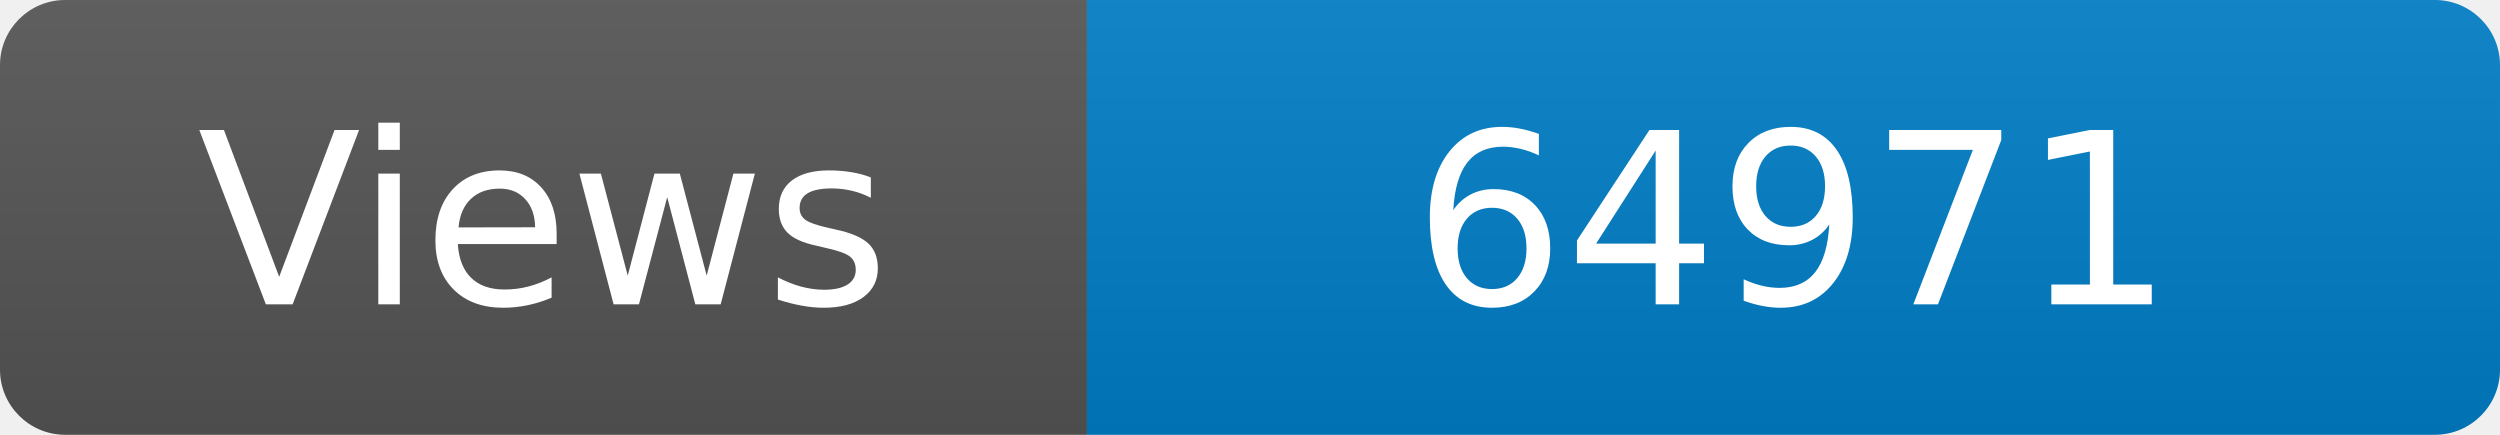
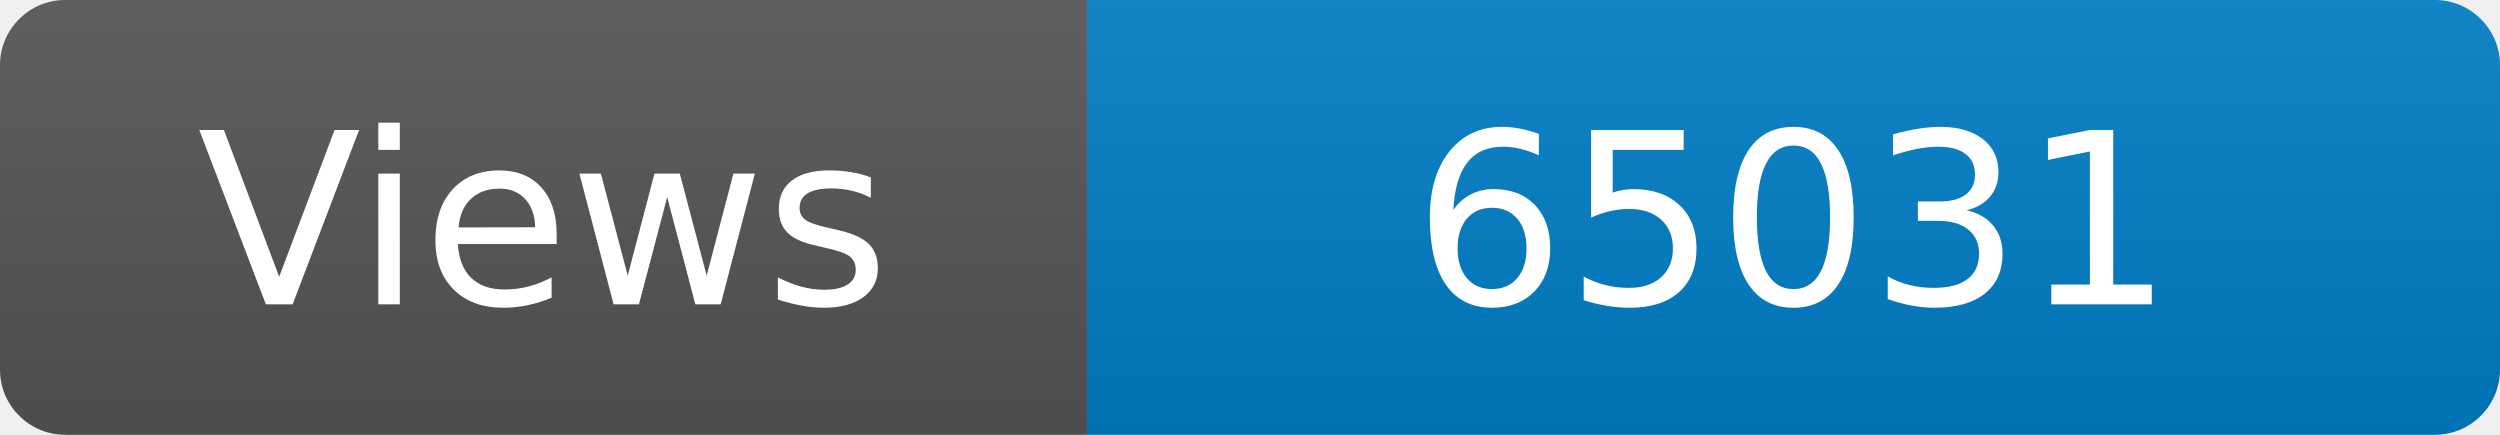
<svg xmlns="http://www.w3.org/2000/svg" width="115" height="20" role="img" aria-label="Maintained?: yes">
  <linearGradient id="s" x2="0" y2="100%">
    <stop offset="0" stop-color="#bbb" stop-opacity=".1" />
    <stop offset="1" stop-opacity=".1" />
  </linearGradient>
  <clipPath id="r">
    <rect width="115" height="20" rx="3" fill="#fff" />
  </clipPath>
  <g clip-path="url(#r)">
    <rect width="50" height="20" fill="#555" />
    <rect x="50" width="160" height="20" fill="#007ec6" />
    <rect width="115" height="20" fill="url(#s)" />
  </g>
  <g fill="#fff" text-anchor="middle" font-family="Verdana,Geneva,DejaVu Sans,sans-serif" font-size="110">
    <text x="250" y="140" transform="scale(.1)" fill="#fff">Views</text>
-     <text x="825" y="140" transform="scale(.1)" fill="#fff">64971</text>
+     <text x="825" y="140" transform="scale(.1)" fill="#fff">65031</text>
  </g>
</svg>
